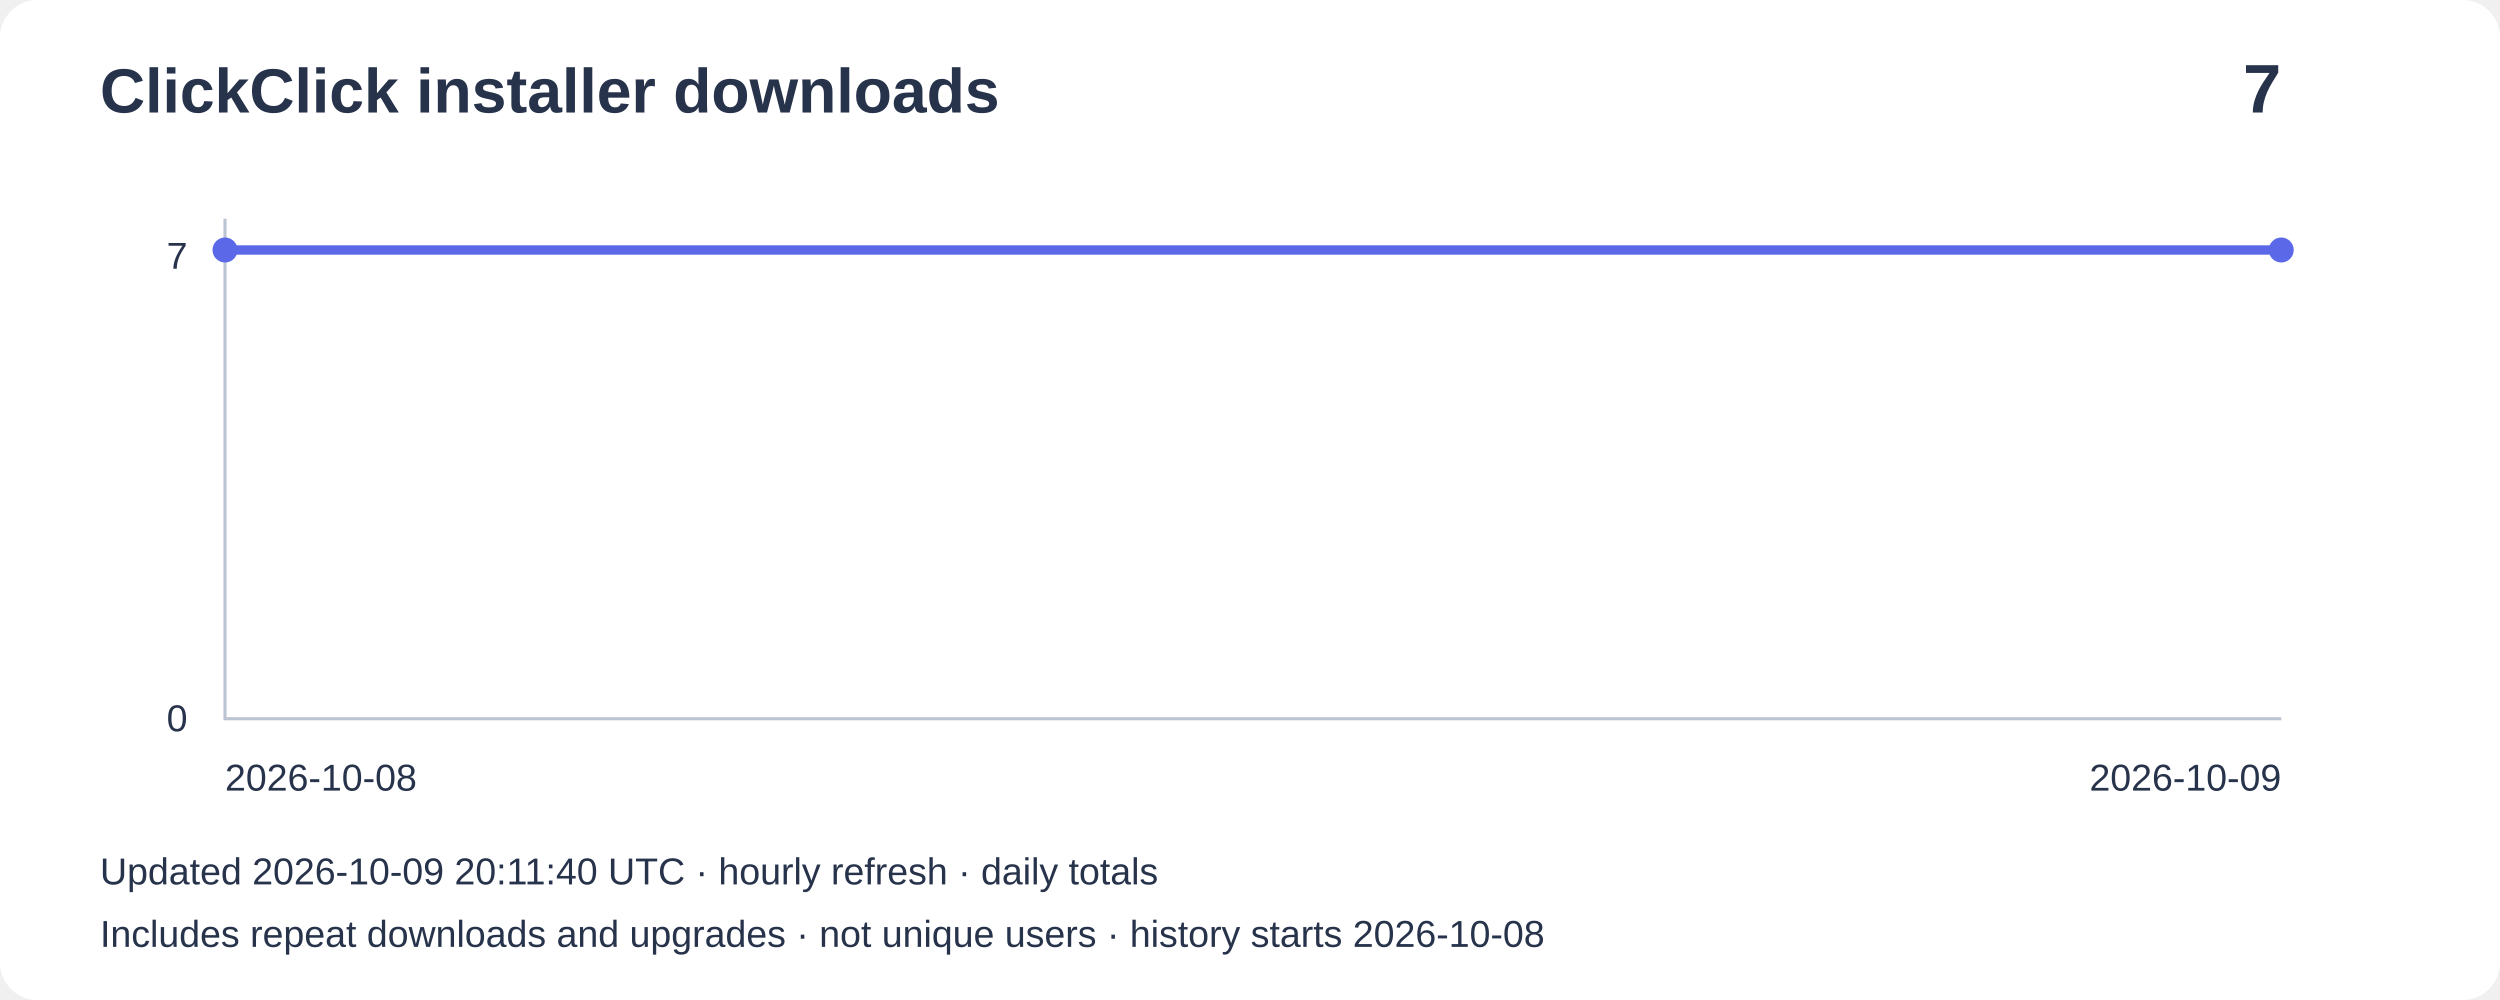
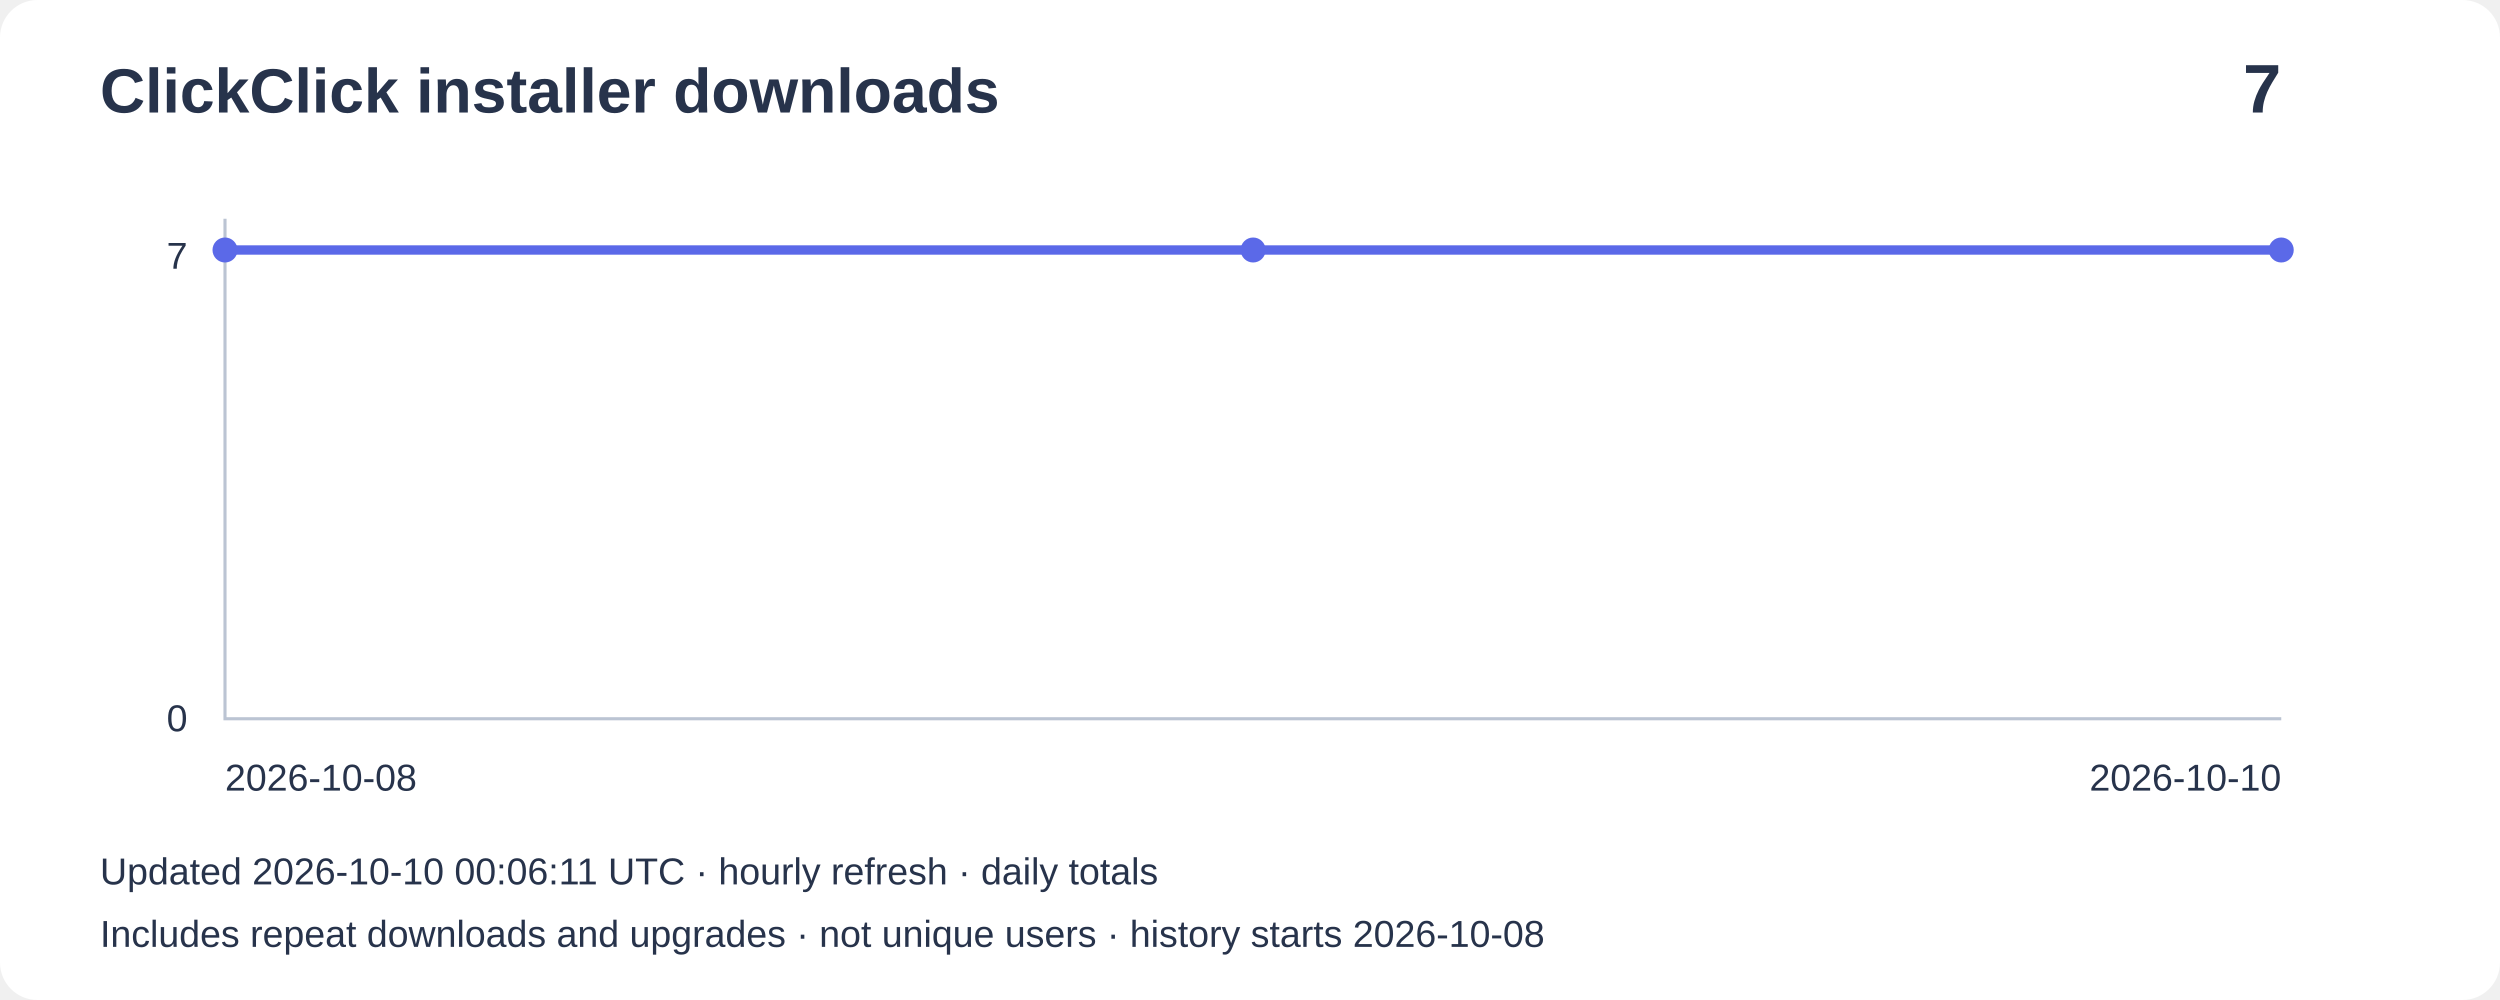
<svg xmlns="http://www.w3.org/2000/svg" width="800" height="320" viewBox="0 0 800 320" role="img" aria-label="Installer downloads: 7">
  <rect width="800" height="320" rx="12" fill="#ffffff" />
  <g font-family="Arial,sans-serif" fill="#27334b">
    <text x="32" y="36" font-size="20" font-weight="bold">ClickClick installer downloads</text>
    <text x="730" y="36" font-size="22" text-anchor="end" font-weight="bold">7</text>
    <path d="M72 70V230H730" fill="none" stroke="#bbc4d3" />
    <text x="60" y="86" text-anchor="end" font-size="12">7</text>
    <text x="60" y="234" text-anchor="end" font-size="12">0</text>
-     <polyline points="72.0,80.0 730.0,80.0" fill="none" stroke="#5b69e8" stroke-width="3" />
+     <polyline points="72.0,80.0 401.0,80.0 730.0,80.0" fill="none" stroke="#5b69e8" stroke-width="3" />
    <circle cx="72.0" cy="80.0" r="4" fill="#5b69e8" />
+     <circle cx="401.0" cy="80.0" r="4" fill="#5b69e8" />
    <circle cx="730.0" cy="80.0" r="4" fill="#5b69e8" />
    <text x="72" y="253" font-size="12">2026-10-08</text>
-     <text x="730" y="253" text-anchor="end" font-size="12">2026-10-09</text>
-     <text x="32" y="283" font-size="12">Updated 2026-10-09 20:11:40 UTC · hourly refresh · daily totals</text>
+     <text x="730" y="253" text-anchor="end" font-size="12">2026-10-10</text>
+     <text x="32" y="283" font-size="12">Updated 2026-10-10 00:06:11 UTC · hourly refresh · daily totals</text>
    <text x="32" y="303" font-size="12">Includes repeat downloads and upgrades · not unique users · history starts 2026-10-08</text>
  </g>
</svg>
